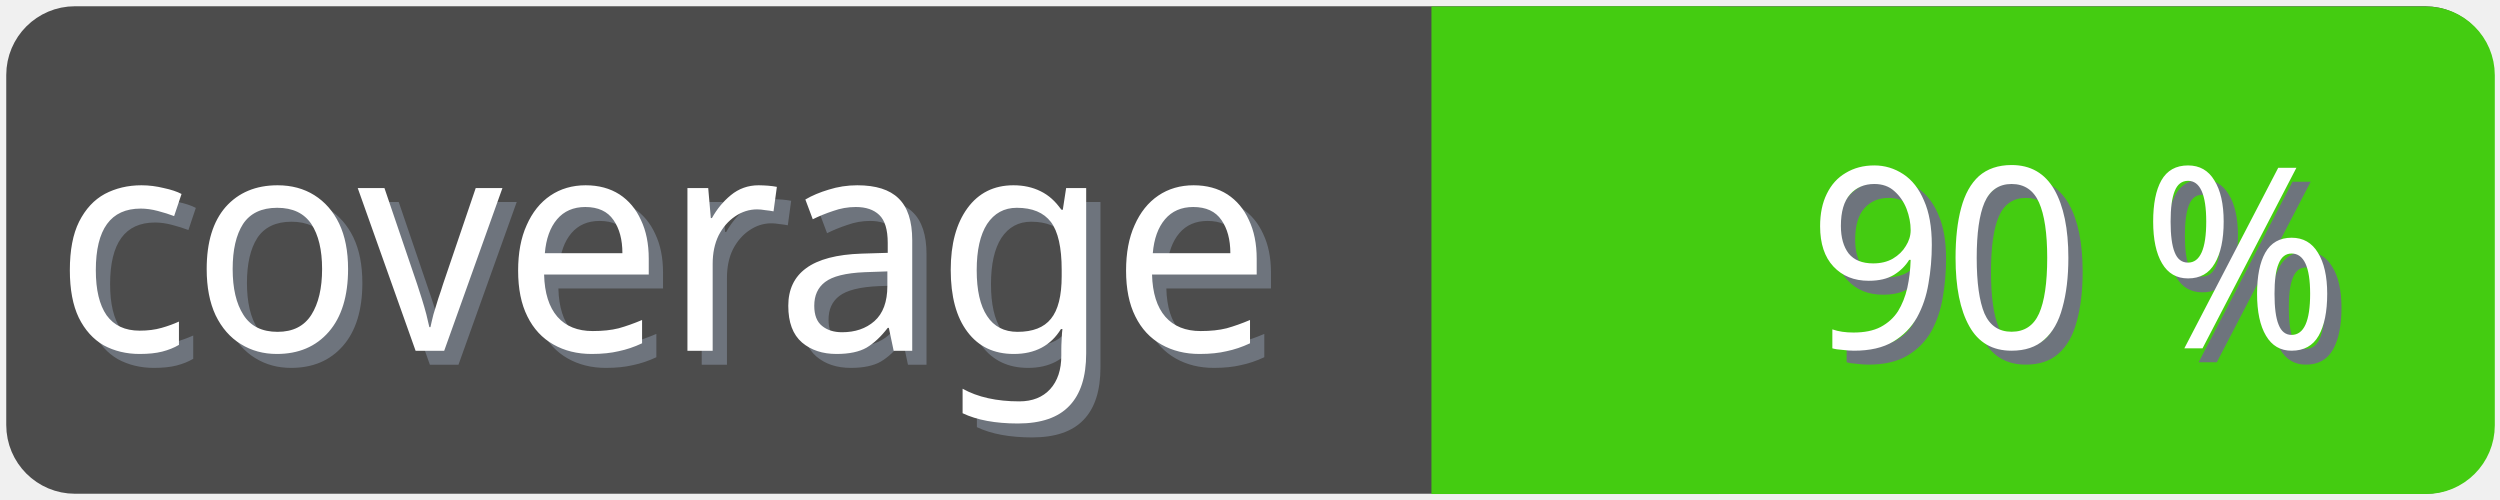
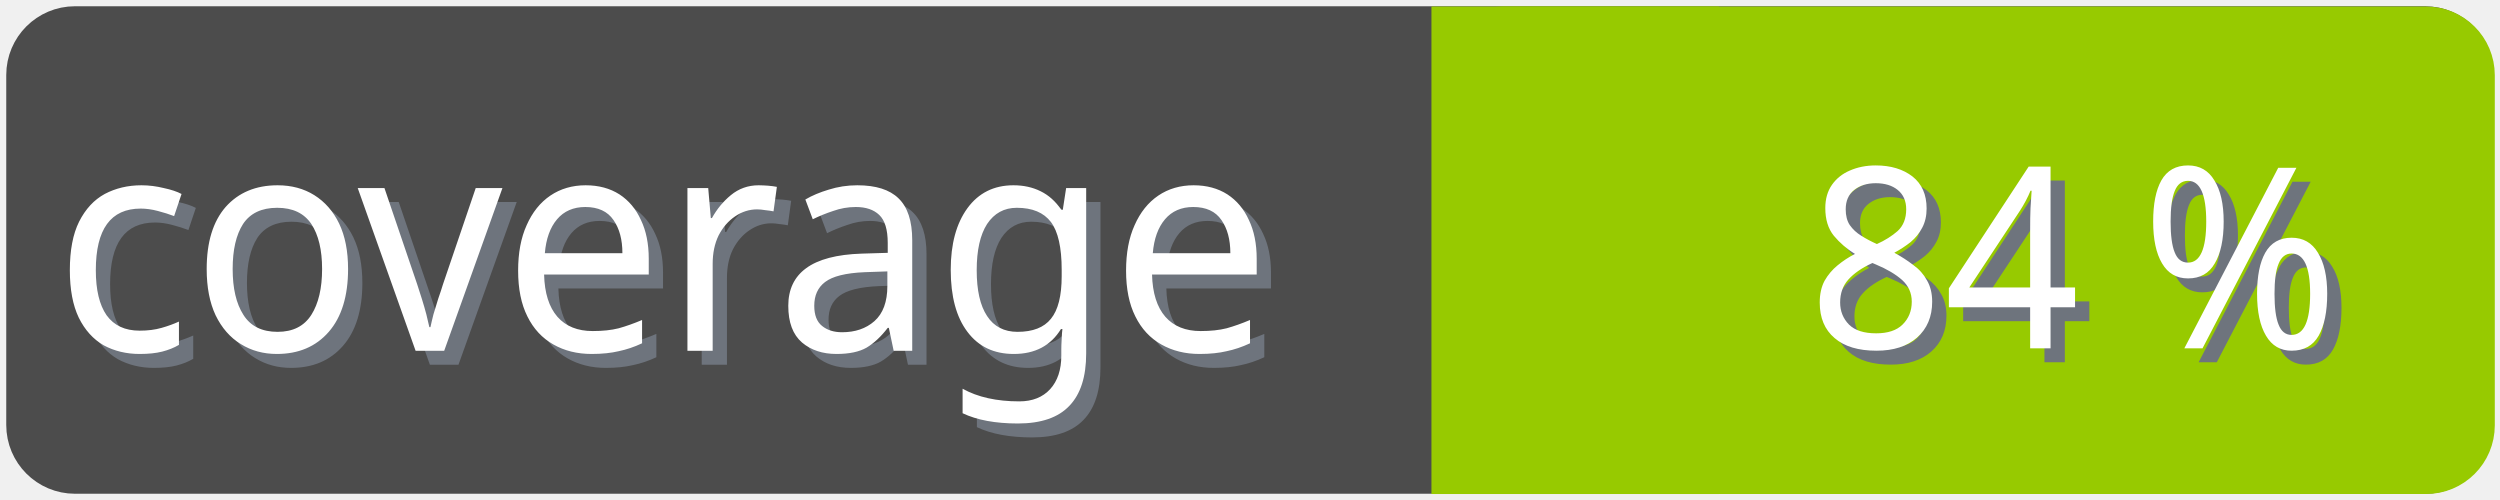
<svg xmlns="http://www.w3.org/2000/svg" width="100" height="20">
  <g>
    <rect fill="none" id="canvas_background" height="22" width="102" y="-1" x="-1" />
  </g>
  <g>
    <rect rx="2" id="svg_1" height="18" width="98" y="1" x="1" stroke-width="1.5" stroke="#4c4c4c" fill="#4c4c4c" />
    <text transform="matrix(0.95, 0, 0, 1.01133, 0.0809801, -0.0237383)" font-weight="normal" xml:space="preserve" text-anchor="start" font-family="'Trebuchet MS', Gadget, sans-serif" font-size="12" id="svg_8" y="14.45" x="2.8" stroke-width="0" stroke="#4c4c4c" fill="#6e747d">coverage</text>
    <text transform="matrix(0.95, 0, 0, 1.01133, 0.0809801, -0.0237383)" font-weight="normal" xml:space="preserve" text-anchor="start" font-family="'Trebuchet MS', Gadget, sans-serif" font-size="12" id="svg_3" y="13.9" x="2.2" stroke-width="0" stroke="#4c4c4c" fill="#ffffff">coverage</text>
-     <rect rx="2" id="svg_5" height="18" width="40.905" y="1.011" x="58.137" stroke-width="1.5" stroke="#4c1" fill="#4c1" />
-     <rect id="svg_7" height="18" width="10" y="1.011" x="58.008" stroke-width="1.5" stroke="#4c1" fill="#4c1" />
-     <text transform="matrix(0.95, 0, 0, 1.01133, 0.0809801, -0.0237383)" font-weight="normal" xml:space="preserve" text-anchor="end" font-family="'Trebuchet MS', Gadget, sans-serif" font-size="10" id="svg_10" y="14.35" x="99" stroke-width="0" stroke="#4c4c4c" fill="#6e747d">90 %</text>
-     <text transform="matrix(0.95, 0, 0, 1.01133, 0.0809801, -0.0237383)" font-weight="normal" xml:space="preserve" text-anchor="end" font-family="'Trebuchet MS', Gadget, sans-serif" font-size="10" id="svg_9" y="13.8" x="98.4" stroke-width="0" stroke="#4c4c4c" fill="#ffffff">90 %</text>
+     <rect rx="2" id="svg_5" height="18" width="40.905" y="1.011" x="58.137" stroke-width="1.5" stroke="#97ca00" fill="#97ca00" />
+     <rect id="svg_7" height="18" width="10" y="1.011" x="58.008" stroke-width="1.5" stroke="#97ca00" fill="#97ca00" />
+     <text transform="matrix(0.95, 0, 0, 1.01133, 0.0809801, -0.0237383)" font-weight="normal" xml:space="preserve" text-anchor="end" font-family="'Trebuchet MS', Gadget, sans-serif" font-size="10" id="svg_10" y="14.35" x="99" stroke-width="0" stroke="#4c4c4c" fill="#6e747d">84 %</text>
+     <text transform="matrix(0.95, 0, 0, 1.01133, 0.0809801, -0.0237383)" font-weight="normal" xml:space="preserve" text-anchor="end" font-family="'Trebuchet MS', Gadget, sans-serif" font-size="10" id="svg_9" y="13.8" x="98.4" stroke-width="0" stroke="#4c4c4c" fill="#ffffff">84 %</text>
  </g>
</svg>
